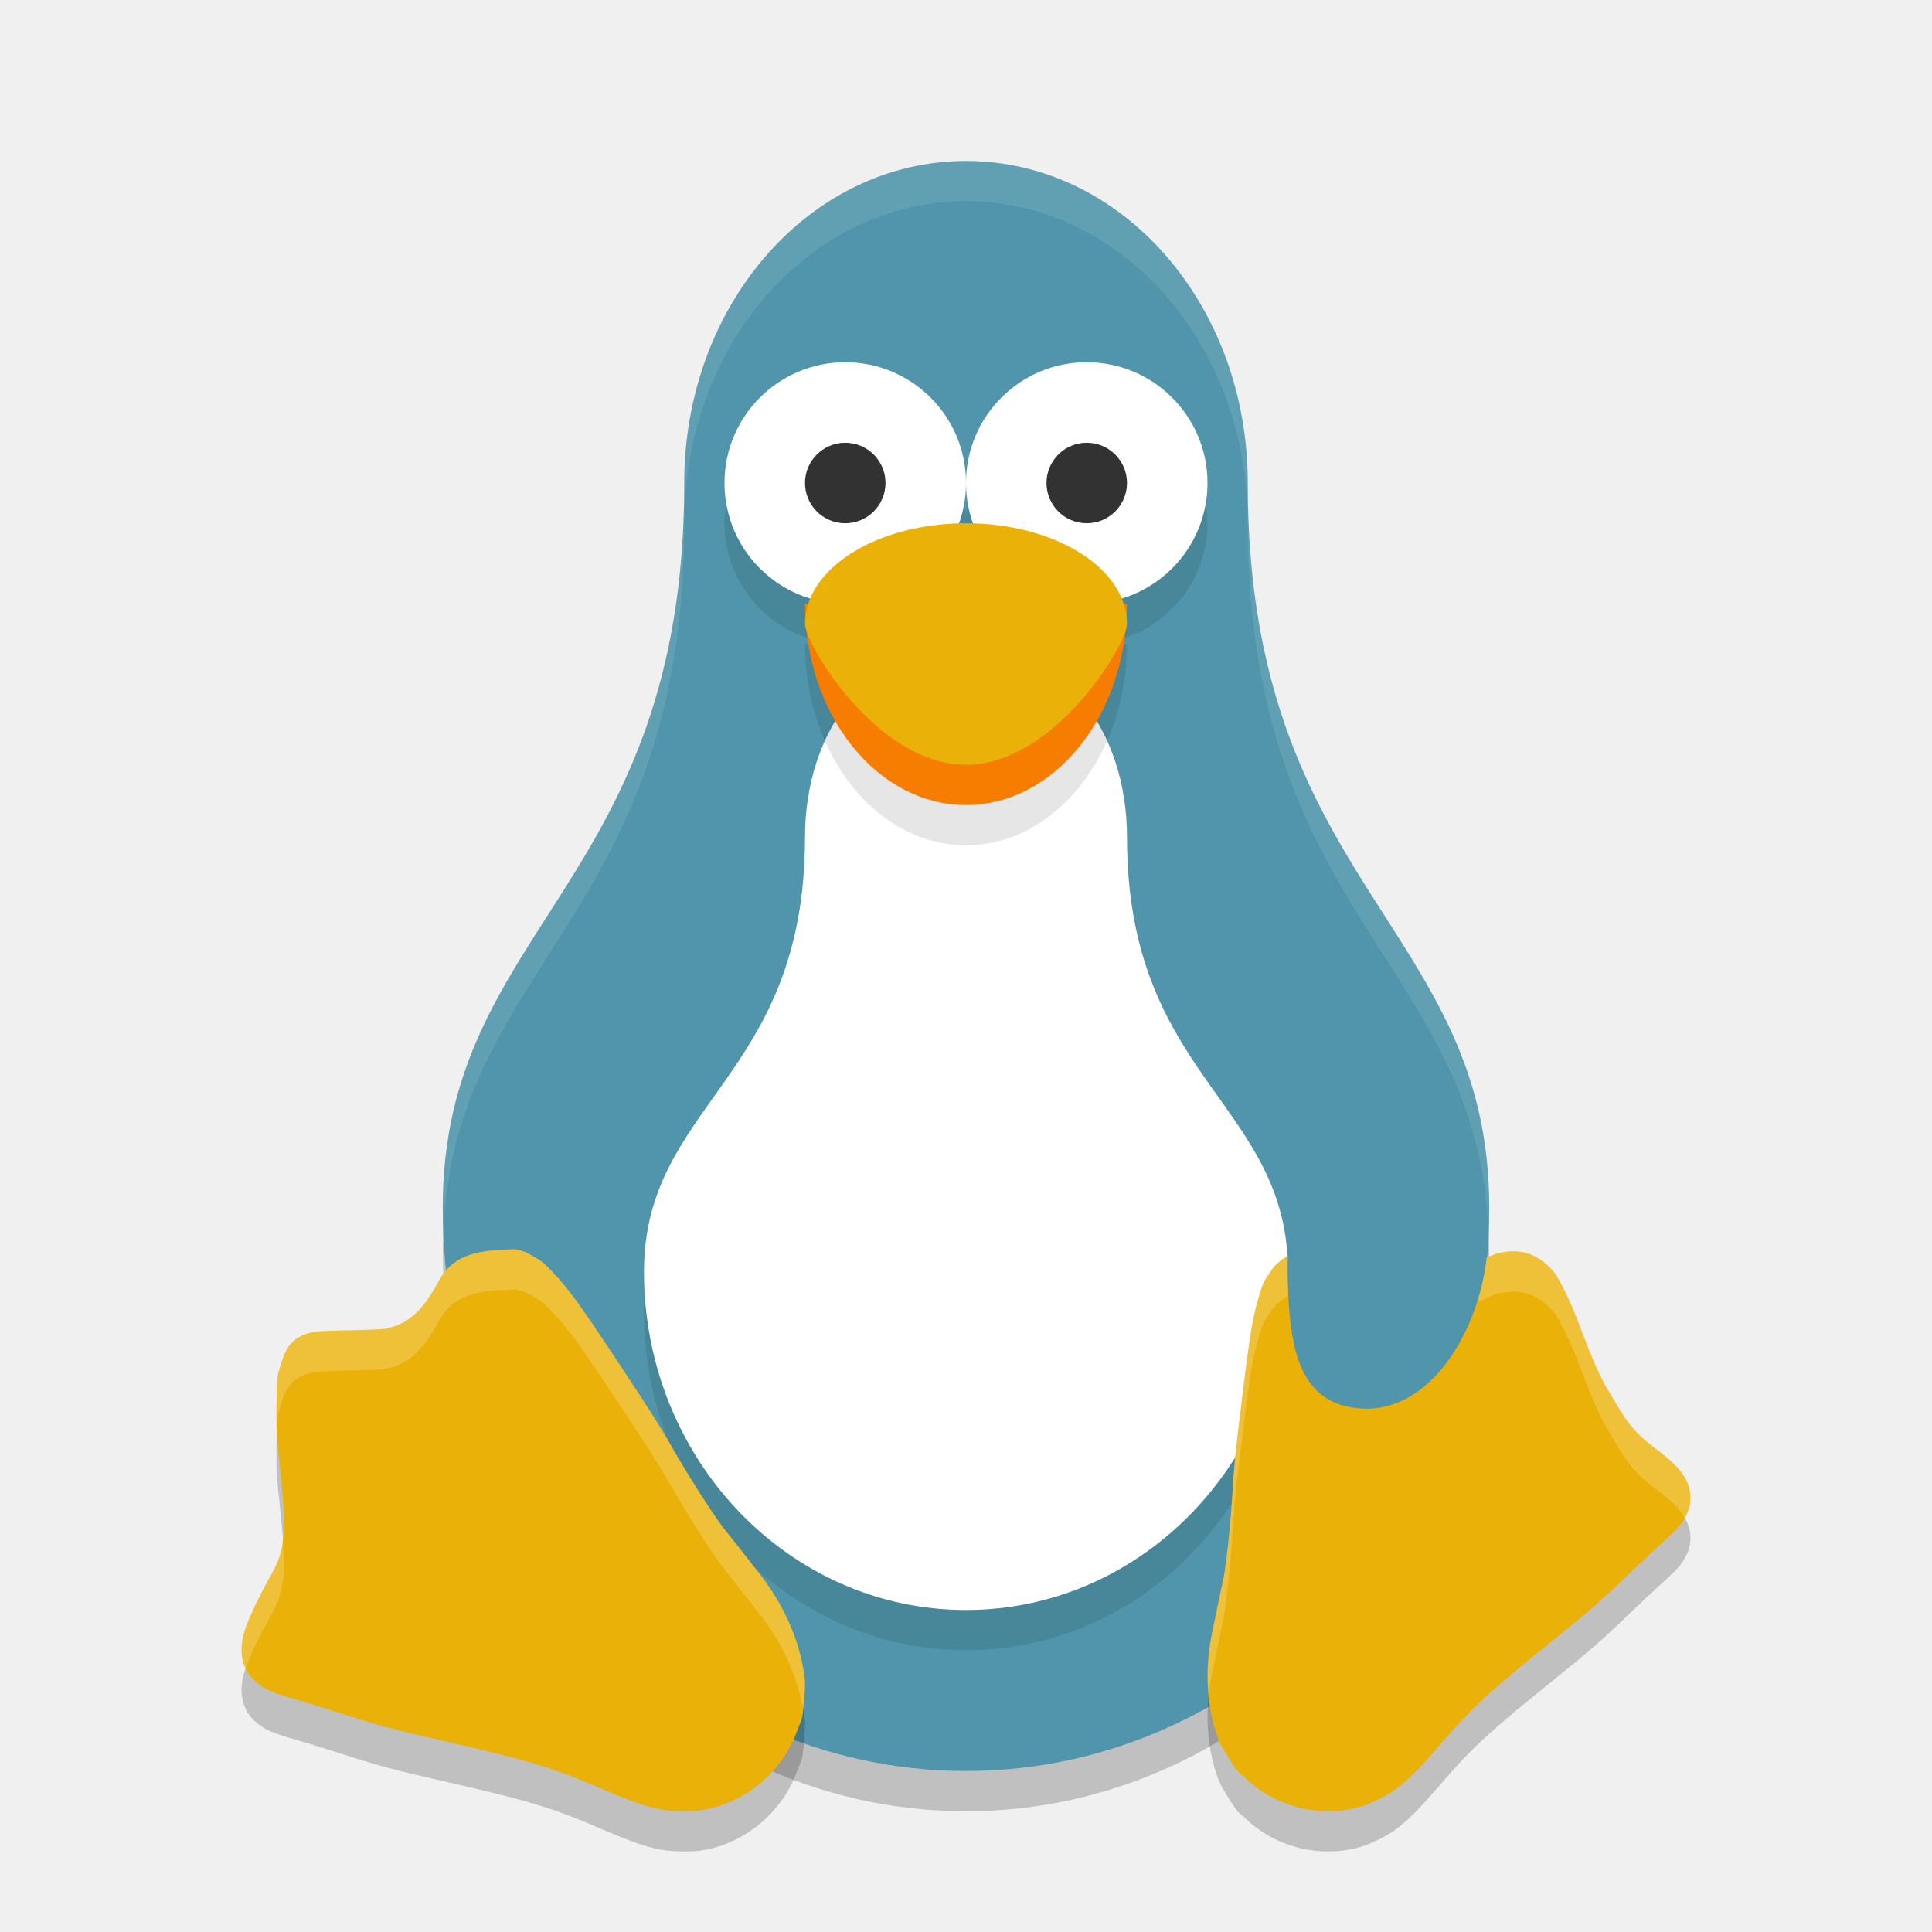
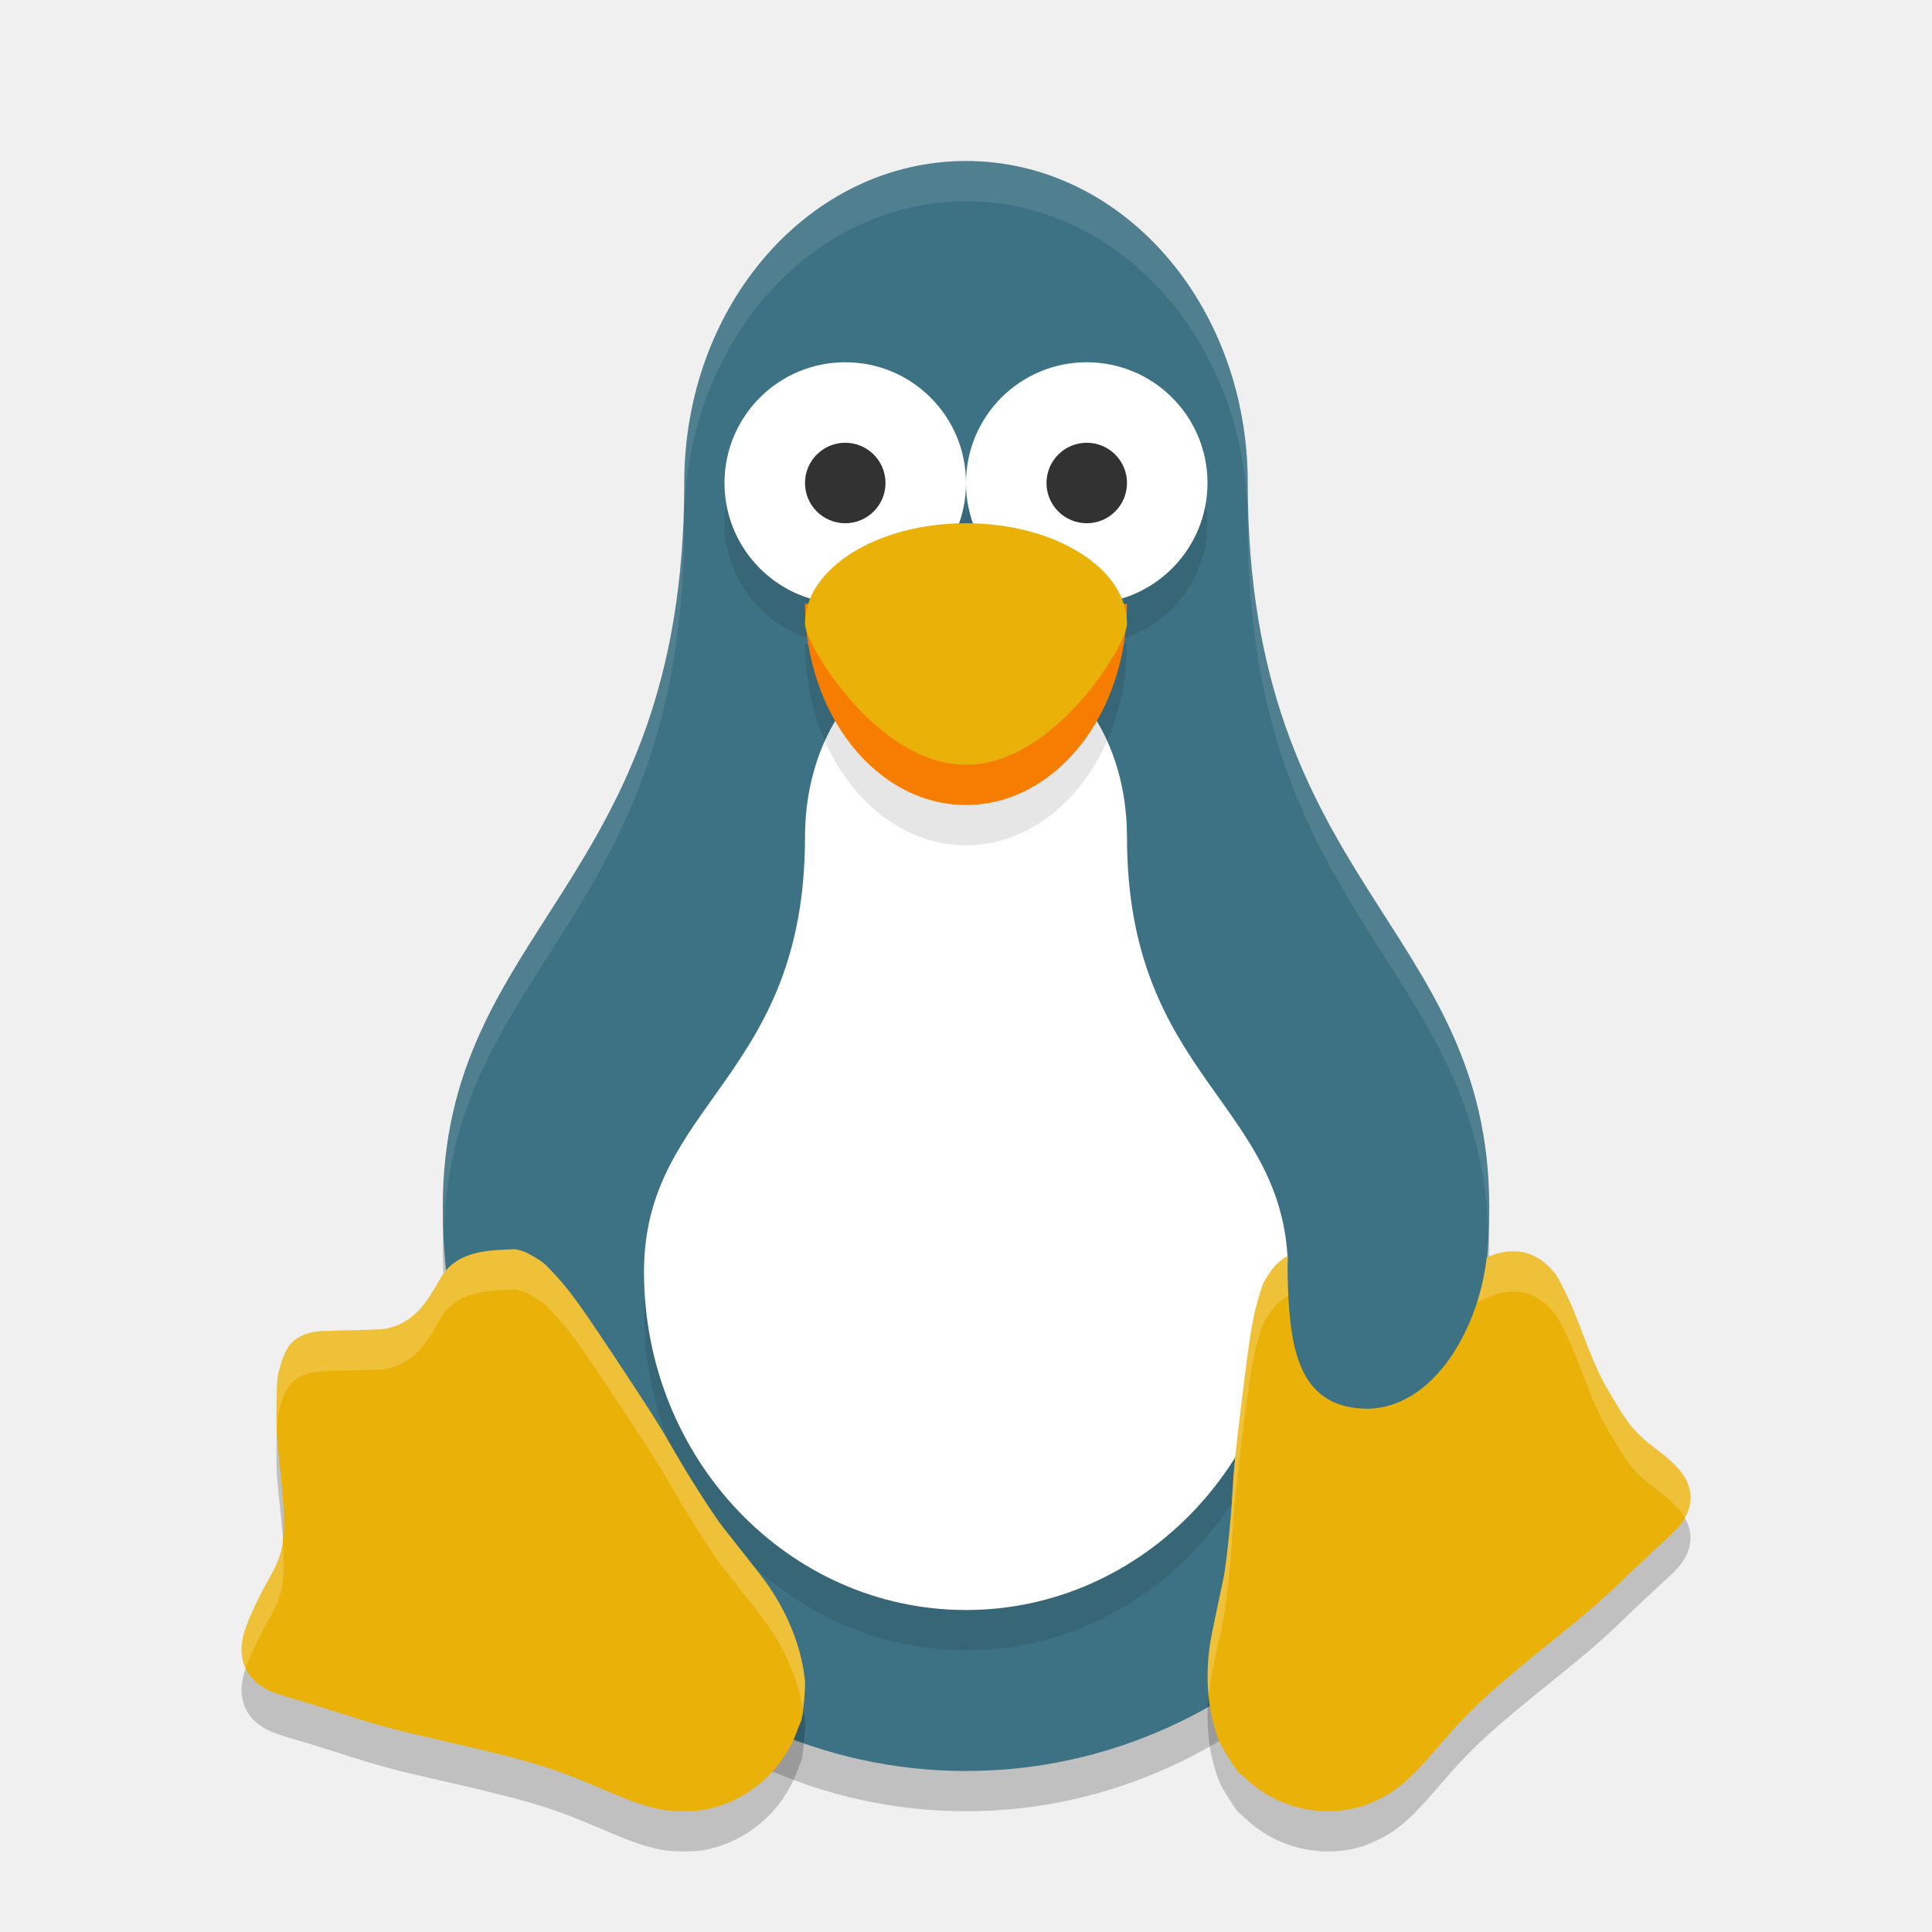
<svg xmlns="http://www.w3.org/2000/svg" width="48" height="48" version="1.1" viewBox="0 0 48 48">
  <g transform="translate(0,-1004.362)">
    <path style="opacity:0.2" d="m 24,1009.362 c -3.878,0 -7,3.568 -7,8 0,10 -6,11 -6,18 0,7.732 5.82,14 13,14 7.18,0 13,-6.268 13,-14 0,-7 -6,-8 -6,-18 0,-4.432 -3.122,-8 -7,-8 z" />
-     <path style="fill:#5095ab" d="m 24,4 c -3.878,0 -7,3.568 -7,8 0,10 -6,11 -6,18 0,7.732 5.82,14 13,14 7.18,0 13,-6.268 13,-14 0,-7 -6,-8 -6,-18 0,-4.432 -3.122,-8 -7,-8 z" transform="translate(0,1004.362)" />
+     <path style="fill:#3d7284" d="m 24,4 c -3.878,0 -7,3.568 -7,8 0,10 -6,11 -6,18 0,7.732 5.82,14 13,14 7.18,0 13,-6.268 13,-14 0,-7 -6,-8 -6,-18 0,-4.432 -3.122,-8 -7,-8 z" transform="translate(0,1004.362)" />
    <path style="opacity:0.1" d="m 24,1021.362 c -2.386,0 -4,2.141 -4,4.8 0,6 -4,6.6 -4,10.8 0,4.639 3.582,8.4 8,8.4 4.418,0 8,-3.761 8,-8.4 0,-4.2 -4,-4.8 -4,-10.8 0,-2.659 -1.614,-4.8 -4,-4.8 z" />
    <path style="fill:#ffffff" d="m 24,1020.362 c -2.386,0 -4,2.141 -4,4.8 0,6 -4,6.6 -4,10.8 0,4.639 3.582,8.4 8,8.4 4.418,0 8,-3.761 8,-8.4 0,-4.2 -4,-4.8 -4,-10.8 0,-2.659 -1.614,-4.8 -4,-4.8 z" />
    <path style="opacity:0.2" d="m 16.526,1050.334 c -0.422,-0.067 -0.795,-0.192 -1.612,-0.544 -1.217,-0.524 -1.784,-0.694 -4.012,-1.201 -1.111,-0.253 -1.525,-0.365 -2.489,-0.676 -0.351,-0.113 -0.818,-0.258 -1.039,-0.321 -0.599,-0.172 -0.758,-0.239 -0.977,-0.411 -0.299,-0.235 -0.439,-0.598 -0.385,-1.002 0.034,-0.259 0.125,-0.508 0.375,-1.03 0.334,-0.698 0.604,-0.949 0.655,-1.635 0.03,-0.404 0.005,-0.858 -0.097,-1.804 -0.061,-0.56 -0.075,-0.766 -0.076,-1.122 -9.174e-4,-0.387 0.004,-0.956 0.044,-1.103 0.15,-0.554 0.264,-0.873 0.794,-1.011 0.154,-0.04 0.253,-0.046 0.973,-0.06 0.449,-0.01 0.848,-0.026 0.905,-0.039 0.311,-0.07 0.537,-0.187 0.748,-0.388 0.201,-0.191 0.338,-0.386 0.601,-0.851 0.408,-0.718 1.213,-0.711 1.871,-0.738 0.186,0.039 0.248,0.065 0.453,0.182 0.205,0.118 0.264,0.165 0.442,0.355 0.45,0.478 0.664,0.772 1.673,2.296 0.799,1.208 1.044,1.594 1.366,2.161 0.351,0.618 0.984,1.608 1.218,1.907 0.04,0.051 0.283,0.359 0.541,0.685 0.258,0.326 0.493,0.631 0.524,0.678 0.484,0.673 0.824,1.447 0.945,2.22 0.041,0.269 0.042,0.315 0.019,0.624 -0.029,0.392 -0.054,0.559 -0.096,0.644 -0.017,0.034 -0.055,0.128 -0.083,0.208 -0.37,1.028 -1.292,1.8 -2.361,1.975 -0.227,0.037 -0.678,0.037 -0.919,0 z" />
    <path style="fill:#eab108" d="m 16.526,1049.334 c -0.422,-0.067 -0.795,-0.192 -1.612,-0.544 -1.217,-0.524 -1.784,-0.694 -4.012,-1.201 -1.111,-0.253 -1.525,-0.365 -2.489,-0.676 -0.351,-0.113 -0.818,-0.258 -1.039,-0.321 -0.599,-0.172 -0.758,-0.239 -0.977,-0.411 -0.299,-0.235 -0.439,-0.598 -0.385,-1.002 0.034,-0.259 0.125,-0.508 0.375,-1.03 0.334,-0.698 0.604,-0.949 0.655,-1.635 0.03,-0.404 0.005,-0.858 -0.097,-1.804 -0.061,-0.56 -0.075,-0.766 -0.076,-1.122 -9.174e-4,-0.387 0.004,-0.956 0.044,-1.103 0.15,-0.554 0.264,-0.873 0.794,-1.011 0.154,-0.04 0.253,-0.046 0.973,-0.06 0.449,-0.01 0.848,-0.026 0.905,-0.039 0.311,-0.07 0.537,-0.187 0.748,-0.388 0.201,-0.191 0.338,-0.386 0.601,-0.851 0.408,-0.718 1.213,-0.711 1.871,-0.738 0.186,0.039 0.248,0.065 0.453,0.182 0.205,0.118 0.264,0.165 0.442,0.355 0.45,0.478 0.664,0.772 1.673,2.296 0.799,1.208 1.044,1.594 1.366,2.161 0.351,0.618 0.984,1.608 1.218,1.907 0.04,0.051 0.283,0.359 0.541,0.685 0.258,0.326 0.493,0.631 0.524,0.678 0.484,0.673 0.824,1.447 0.945,2.22 0.041,0.269 0.042,0.315 0.019,0.624 -0.029,0.392 -0.054,0.559 -0.096,0.644 -0.017,0.034 -0.055,0.128 -0.083,0.208 -0.37,1.028 -1.292,1.8 -2.361,1.975 -0.227,0.037 -0.678,0.037 -0.919,0 z" />
    <path style="opacity:0.2" d="m 34.62,1049.853 c 0.331,-0.232 0.595,-0.493 1.142,-1.129 0.813,-0.946 1.224,-1.325 2.906,-2.68 0.839,-0.676 1.144,-0.943 1.832,-1.606 0.251,-0.241 0.587,-0.557 0.748,-0.702 0.437,-0.394 0.544,-0.516 0.657,-0.752 0.155,-0.321 0.119,-0.682 -0.1,-0.997 -0.14,-0.202 -0.323,-0.371 -0.76,-0.702 -0.583,-0.442 -0.75,-0.823 -1.087,-1.374 -0.198,-0.325 -0.372,-0.714 -0.688,-1.546 -0.187,-0.492 -0.264,-0.67 -0.415,-0.968 -0.164,-0.323 -0.198,-0.378 -0.295,-0.484 -0.364,-0.399 -0.769,-0.534 -1.28,-0.427 -0.148,0.031 -0.235,0.067 -0.855,0.357 -0.387,0.179 -0.734,0.333 -0.788,0.346 -0.295,0.072 -0.538,0.068 -0.803,-0.01 -0.253,-0.075 -0.453,0.02 -0.876,-0.259 -0.289,-0.189 -0.599,-0.425 -0.821,-0.487 -0.308,-0.085 -0.307,-0.085 -0.595,-0.053 -0.277,0.034 -0.482,0.114 -0.707,0.29 -0.142,0.111 -0.184,0.158 -0.308,0.341 -0.125,0.185 -0.154,0.248 -0.225,0.481 -0.179,0.587 -0.236,0.922 -0.444,2.615 -0.165,1.342 -0.208,1.767 -0.24,2.374 -0.035,0.662 -0.151,1.753 -0.223,2.101 -0.012,0.059 -0.088,0.418 -0.168,0.798 -0.08,0.38 -0.151,0.733 -0.156,0.785 -0.125,0.764 -0.083,1.552 0.144,2.248 0.081,0.242 0.099,0.28 0.25,0.528 0.192,0.315 0.285,0.444 0.358,0.497 0.029,0.021 0.101,0.084 0.16,0.139 0.755,0.703 1.871,0.961 2.857,0.66 0.209,-0.064 0.594,-0.253 0.783,-0.384 z" />
    <path style="fill:#eab108" d="m 34.62,1048.853 c 0.331,-0.232 0.595,-0.493 1.142,-1.129 0.813,-0.946 1.224,-1.325 2.906,-2.68 0.839,-0.676 1.144,-0.943 1.832,-1.606 0.251,-0.241 0.587,-0.557 0.748,-0.702 0.437,-0.394 0.544,-0.516 0.657,-0.752 0.155,-0.321 0.119,-0.682 -0.1,-0.997 -0.14,-0.202 -0.323,-0.371 -0.76,-0.702 -0.583,-0.442 -0.75,-0.823 -1.087,-1.374 -0.198,-0.325 -0.372,-0.714 -0.688,-1.546 -0.187,-0.492 -0.264,-0.67 -0.415,-0.968 -0.164,-0.323 -0.198,-0.378 -0.295,-0.484 -0.364,-0.399 -0.769,-0.534 -1.28,-0.427 -0.148,0.031 -0.235,0.067 -0.855,0.357 -0.387,0.179 -0.734,0.333 -0.788,0.346 -0.295,0.072 -0.538,0.068 -0.803,-0.01 -0.253,-0.075 -0.453,0.02 -0.876,-0.259 -0.289,-0.189 -0.599,-0.425 -0.821,-0.487 -0.308,-0.085 -0.307,-0.085 -0.595,-0.053 -0.277,0.034 -0.482,0.114 -0.707,0.29 -0.142,0.111 -0.184,0.158 -0.308,0.341 -0.125,0.185 -0.154,0.248 -0.225,0.481 -0.179,0.587 -0.236,0.922 -0.444,2.615 -0.165,1.342 -0.208,1.767 -0.24,2.374 -0.035,0.662 -0.151,1.753 -0.223,2.101 -0.012,0.059 -0.088,0.418 -0.168,0.798 -0.08,0.38 -0.151,0.733 -0.156,0.785 -0.125,0.764 -0.083,1.552 0.144,2.248 0.081,0.242 0.099,0.28 0.25,0.528 0.192,0.315 0.285,0.444 0.358,0.497 0.029,0.021 0.101,0.084 0.16,0.139 0.755,0.703 1.871,0.961 2.857,0.66 0.209,-0.064 0.594,-0.253 0.783,-0.384 z" />
    <circle style="opacity:0.1" cx="21" cy="1017.362" r="3" />
    <circle style="fill:#ffffff" cx="21" cy="1016.362" r="3" />
    <circle style="fill:#323232" cx="21" cy="1016.362" r="1" />
    <circle style="opacity:0.1" cx="27" cy="1017.362" r="3" />
    <circle style="fill:#ffffff" cx="27" cy="1016.362" r="3" />
    <path style="opacity:0.1" d="m 28,1020.362 c 0,2.761 -1.791,5 -4,5 -2.209,0 -4,-2.239 -4,-5 z" />
    <path style="fill:#f77d00" d="m 28,1019.362 c 0,2.761 -1.791,5 -4,5 -2.209,0 -4,-2.239 -4,-5 z" />
    <circle style="fill:#323232" cx="27" cy="1016.362" r="1" />
    <path style="fill:#eab108" d="m 28,1019.862 c 0,0.5 -1.791,3.5 -4,3.5 -2.209,0 -4,-3 -4,-3.5 0,-1.381 1.791,-2.5 4,-2.5 2.209,0 4,1.119 4,2.5 z" />
    <path style="fill:#ffffff;opacity:0.2" d="M 32.832 31.002 C 32.758 30.995 32.685 31.004 32.541 31.02 C 32.264 31.054 32.06 31.133 31.834 31.309 C 31.692 31.419 31.651 31.467 31.527 31.65 C 31.403 31.835 31.372 31.898 31.301 32.131 C 31.122 32.717 31.066 33.055 30.857 34.748 C 30.693 36.09 30.65 36.513 30.617 37.121 C 30.582 37.783 30.467 38.875 30.395 39.223 C 30.382 39.282 30.307 39.64 30.227 40.02 C 30.146 40.399 30.074 40.753 30.068 40.805 C 29.996 41.251 29.989 41.704 30.033 42.143 C 30.044 42.03 30.05 41.917 30.068 41.805 C 30.074 41.753 30.146 41.399 30.227 41.02 C 30.307 40.64 30.382 40.282 30.395 40.223 C 30.467 39.875 30.582 38.783 30.617 38.121 C 30.65 37.513 30.693 37.09 30.857 35.748 C 31.066 34.055 31.122 33.717 31.301 33.131 C 31.372 32.898 31.403 32.835 31.527 32.65 C 31.651 32.467 31.692 32.419 31.834 32.309 C 32.06 32.133 32.264 32.054 32.541 32.02 C 32.829 31.988 32.828 31.987 33.137 32.072 C 33.359 32.134 33.67 32.369 33.959 32.559 C 34.381 32.837 34.581 32.743 34.834 32.818 C 35.099 32.896 35.342 32.9 35.637 32.828 C 35.691 32.815 36.039 32.662 36.426 32.482 C 37.046 32.192 37.133 32.156 37.281 32.125 C 37.792 32.018 38.196 32.152 38.561 32.551 C 38.657 32.657 38.691 32.712 38.855 33.035 C 39.007 33.333 39.084 33.512 39.271 34.004 C 39.588 34.836 39.761 35.224 39.959 35.549 C 40.296 36.1 40.464 36.482 41.047 36.924 C 41.483 37.255 41.667 37.423 41.807 37.625 C 41.825 37.651 41.834 37.68 41.85 37.707 C 41.865 37.679 41.891 37.655 41.906 37.623 C 42.061 37.302 42.025 36.94 41.807 36.625 C 41.667 36.423 41.483 36.255 41.047 35.924 C 40.464 35.482 40.296 35.1 39.959 34.549 C 39.761 34.224 39.588 33.836 39.271 33.004 C 39.084 32.512 39.007 32.333 38.855 32.035 C 38.691 31.712 38.657 31.657 38.561 31.551 C 38.196 31.152 37.792 31.018 37.281 31.125 C 37.133 31.156 37.046 31.192 36.426 31.482 C 36.039 31.662 35.691 31.815 35.637 31.828 C 35.342 31.9 35.099 31.896 34.834 31.818 C 34.581 31.743 34.381 31.837 33.959 31.559 C 33.67 31.369 33.359 31.134 33.137 31.072 C 32.983 31.03 32.906 31.009 32.832 31.002 z" transform="translate(0,1004.362)" />
-     <path style="fill:#5095ab" d="m 34,1039.362 c -1.657,0 -1.939,-1.344 -2,-3 -0.066,-1.806 0.116,-2.851 3,-3 3.238,-1.232 2.164,5.904 -1,6 z" />
+     <path style="fill:#3d7284" d="m 34,1039.362 c -1.657,0 -1.939,-1.344 -2,-3 -0.066,-1.806 0.116,-2.851 3,-3 3.238,-1.232 2.164,5.904 -1,6 z" />
    <path style="opacity:0.1;fill:#ffffff" d="M 24 4 C 20.122 4 17 7.568 17 12 C 17 22 11 23 11 30 C 11 30.181 11.019 30.356 11.025 30.535 C 11.292 23.964 17 22.767 17 13 C 17 8.568 20.122 5 24 5 C 27.878 5 31 8.568 31 13 C 31 22.767 36.708 23.964 36.975 30.535 C 36.981 30.356 37 30.181 37 30 C 37 23 31 22 31 12 C 31 7.568 27.878 4 24 4 z" transform="translate(0,1004.362)" />
    <path style="fill:#ffffff;opacity:0.2" d="M 12.805 31.037 C 12.147 31.064 11.342 31.055 10.934 31.773 C 10.671 32.239 10.535 32.434 10.334 32.625 C 10.123 32.825 9.897 32.942 9.586 33.012 C 9.528 33.025 9.128 33.041 8.68 33.051 C 7.959 33.065 7.861 33.071 7.707 33.111 C 7.177 33.249 7.062 33.569 6.912 34.123 C 6.872 34.27 6.868 34.838 6.869 35.225 C 6.869 35.3 6.883 35.396 6.885 35.463 C 6.891 35.324 6.897 35.177 6.912 35.123 C 7.062 34.569 7.177 34.249 7.707 34.111 C 7.861 34.071 7.959 34.065 8.68 34.051 C 9.128 34.041 9.528 34.025 9.586 34.012 C 9.897 33.942 10.123 33.825 10.334 33.625 C 10.535 33.434 10.671 33.239 10.934 32.773 C 11.342 32.055 12.147 32.064 12.805 32.037 C 12.991 32.076 13.054 32.102 13.258 32.219 C 13.463 32.337 13.521 32.382 13.699 32.572 C 14.149 33.05 14.364 33.345 15.373 34.869 C 16.172 36.077 16.416 36.464 16.738 37.031 C 17.089 37.649 17.722 38.638 17.957 38.938 C 17.997 38.989 18.24 39.297 18.498 39.623 C 18.756 39.949 18.991 40.254 19.021 40.301 C 19.484 40.945 19.81 41.681 19.943 42.42 C 19.956 42.323 19.972 42.312 19.984 42.145 C 20.007 41.836 20.007 41.791 19.967 41.521 C 19.846 40.748 19.505 39.974 19.021 39.301 C 18.991 39.254 18.756 38.949 18.498 38.623 C 18.24 38.297 17.997 37.989 17.957 37.938 C 17.722 37.638 17.089 36.649 16.738 36.031 C 16.416 35.464 16.172 35.077 15.373 33.869 C 14.364 32.345 14.149 32.05 13.699 31.572 C 13.521 31.382 13.463 31.337 13.258 31.219 C 13.054 31.102 12.991 31.076 12.805 31.037 z M 7.025 38.248 C 6.955 38.856 6.703 39.127 6.387 39.787 C 6.137 40.309 6.046 40.558 6.012 40.816 C 5.981 41.045 6.018 41.257 6.105 41.443 C 6.164 41.274 6.249 41.075 6.387 40.787 C 6.721 40.089 6.99 39.839 7.041 39.152 C 7.059 38.913 7.051 38.615 7.025 38.248 z" transform="translate(0,1004.362)" />
  </g>
</svg>
